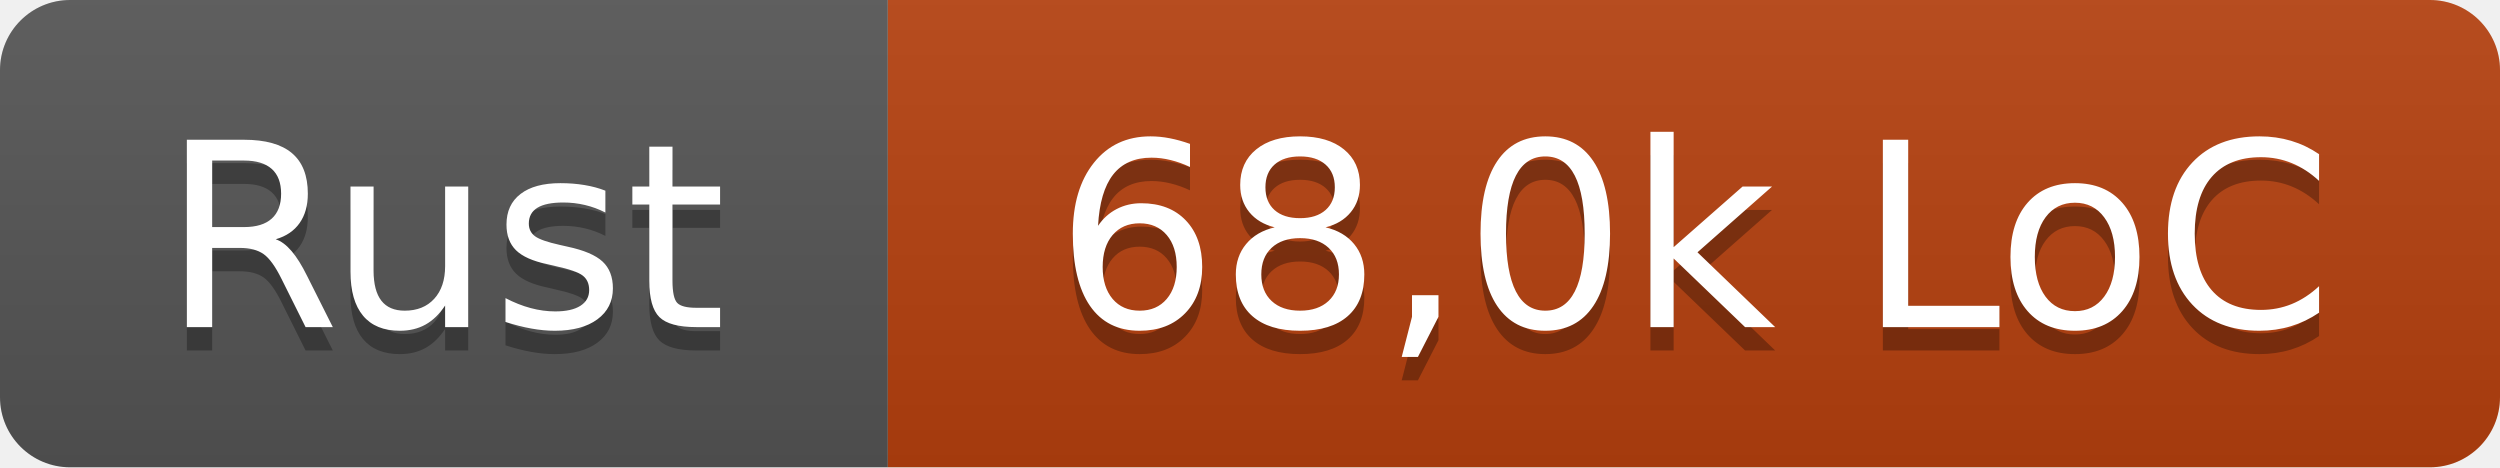
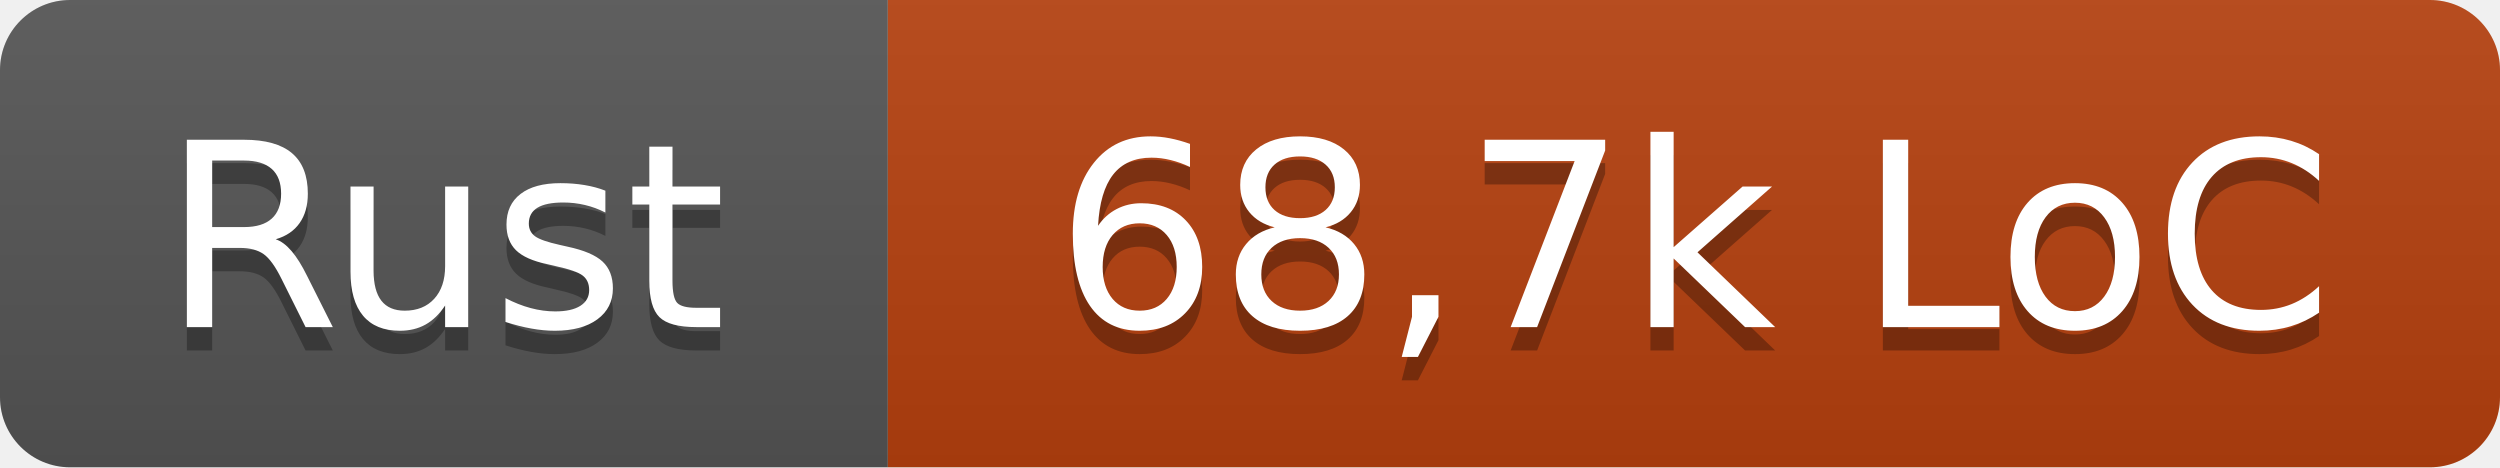
- <svg xmlns="http://www.w3.org/2000/svg" width="107" height="20" role="img" aria-label="Rust: 68,0k LoC">
+ <svg xmlns="http://www.w3.org/2000/svg" width="107" height="20" role="img" aria-label="Rust: 68,7k LoC">
  <linearGradient id="s" x2="0" y2="100%">
    <stop offset="0" stop-color="#bbb" stop-opacity=".1" />
    <stop offset="1" stop-opacity=".1" />
  </linearGradient>
  <clipPath id="r">
    <rect width="107" height="20" rx="3" fill="#fff" />
  </clipPath>
  <g clip-path="url(#r)">
    <rect width="38" height="20" fill="#555" />
    <rect x="38" width="69" height="20" fill="#b7410e" />
    <rect width="107" height="20" fill="url(#s)" />
  </g>
  <g fill="#fff" text-anchor="middle" font-family="Verdana,Geneva,DejaVu Sans,sans-serif" text-rendering="geometricPrecision" font-size="110">
    <text x="190" y="150" fill="#010101" fill-opacity=".3" transform="scale(.1)" textLength="260">Rust</text>
    <text x="190" y="140" transform="scale(.1)" textLength="260">Rust</text>
-     <text x="725" y="150" fill="#010101" fill-opacity=".3" transform="scale(.1)" textLength="570">68,0k LoC</text>
-     <text x="725" y="140" transform="scale(.1)" textLength="570">68,0k LoC</text>
+     <text x="725" y="150" fill="#010101" fill-opacity=".3" transform="scale(.1)" textLength="570">68,7k LoC</text>
+     <text x="725" y="140" transform="scale(.1)" textLength="570">68,7k LoC</text>
  </g>
</svg>
